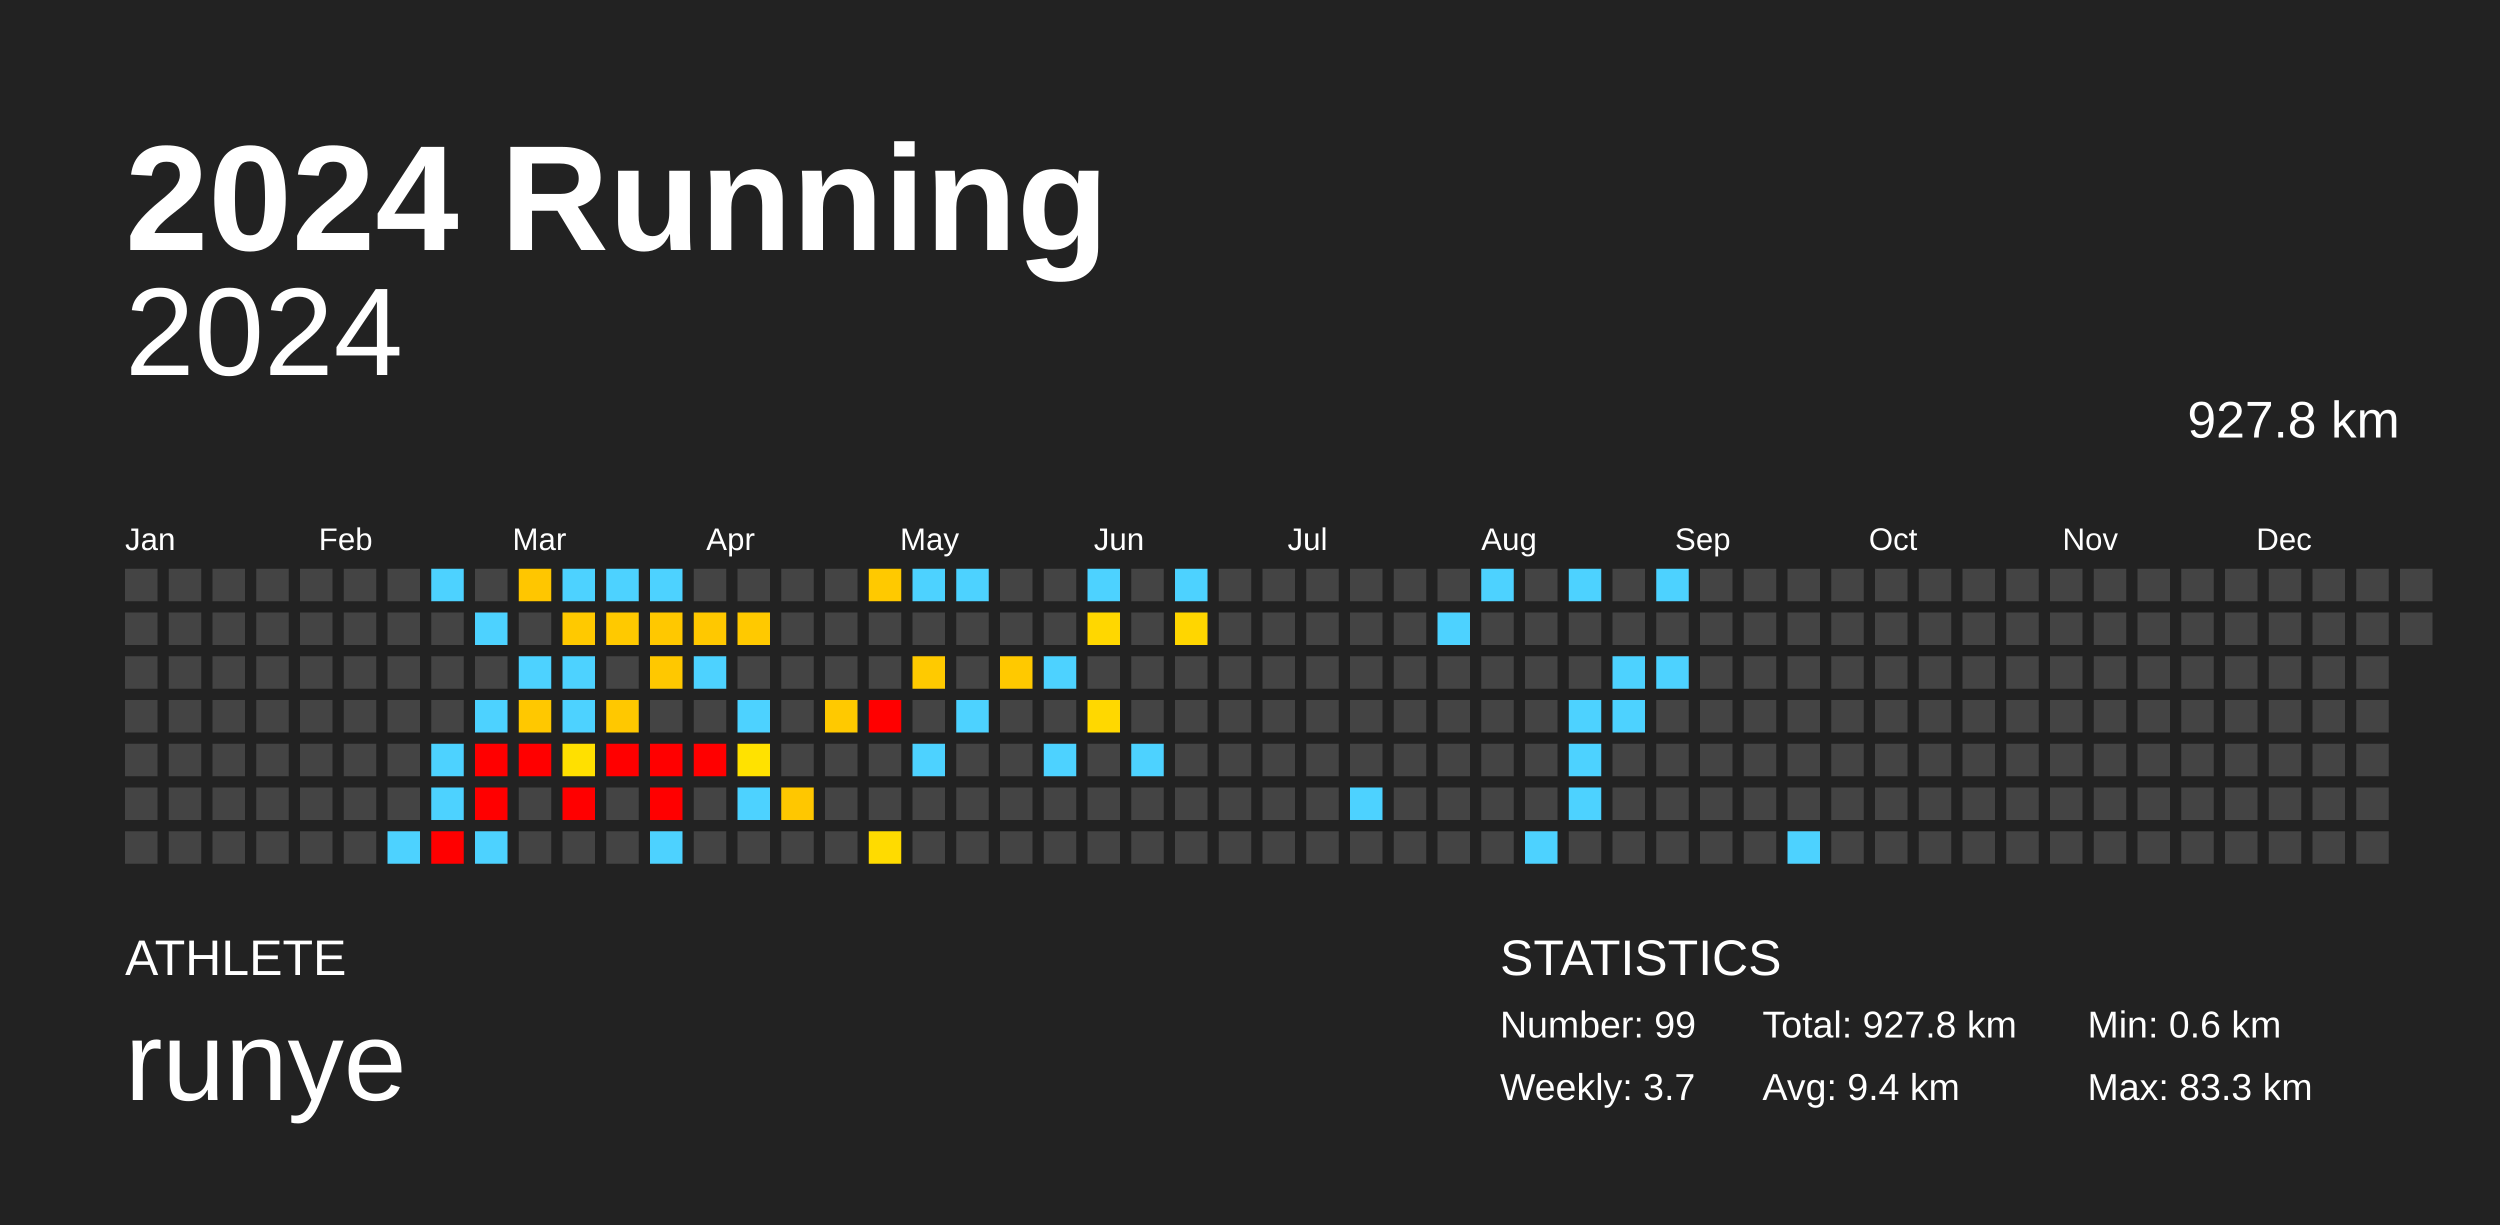
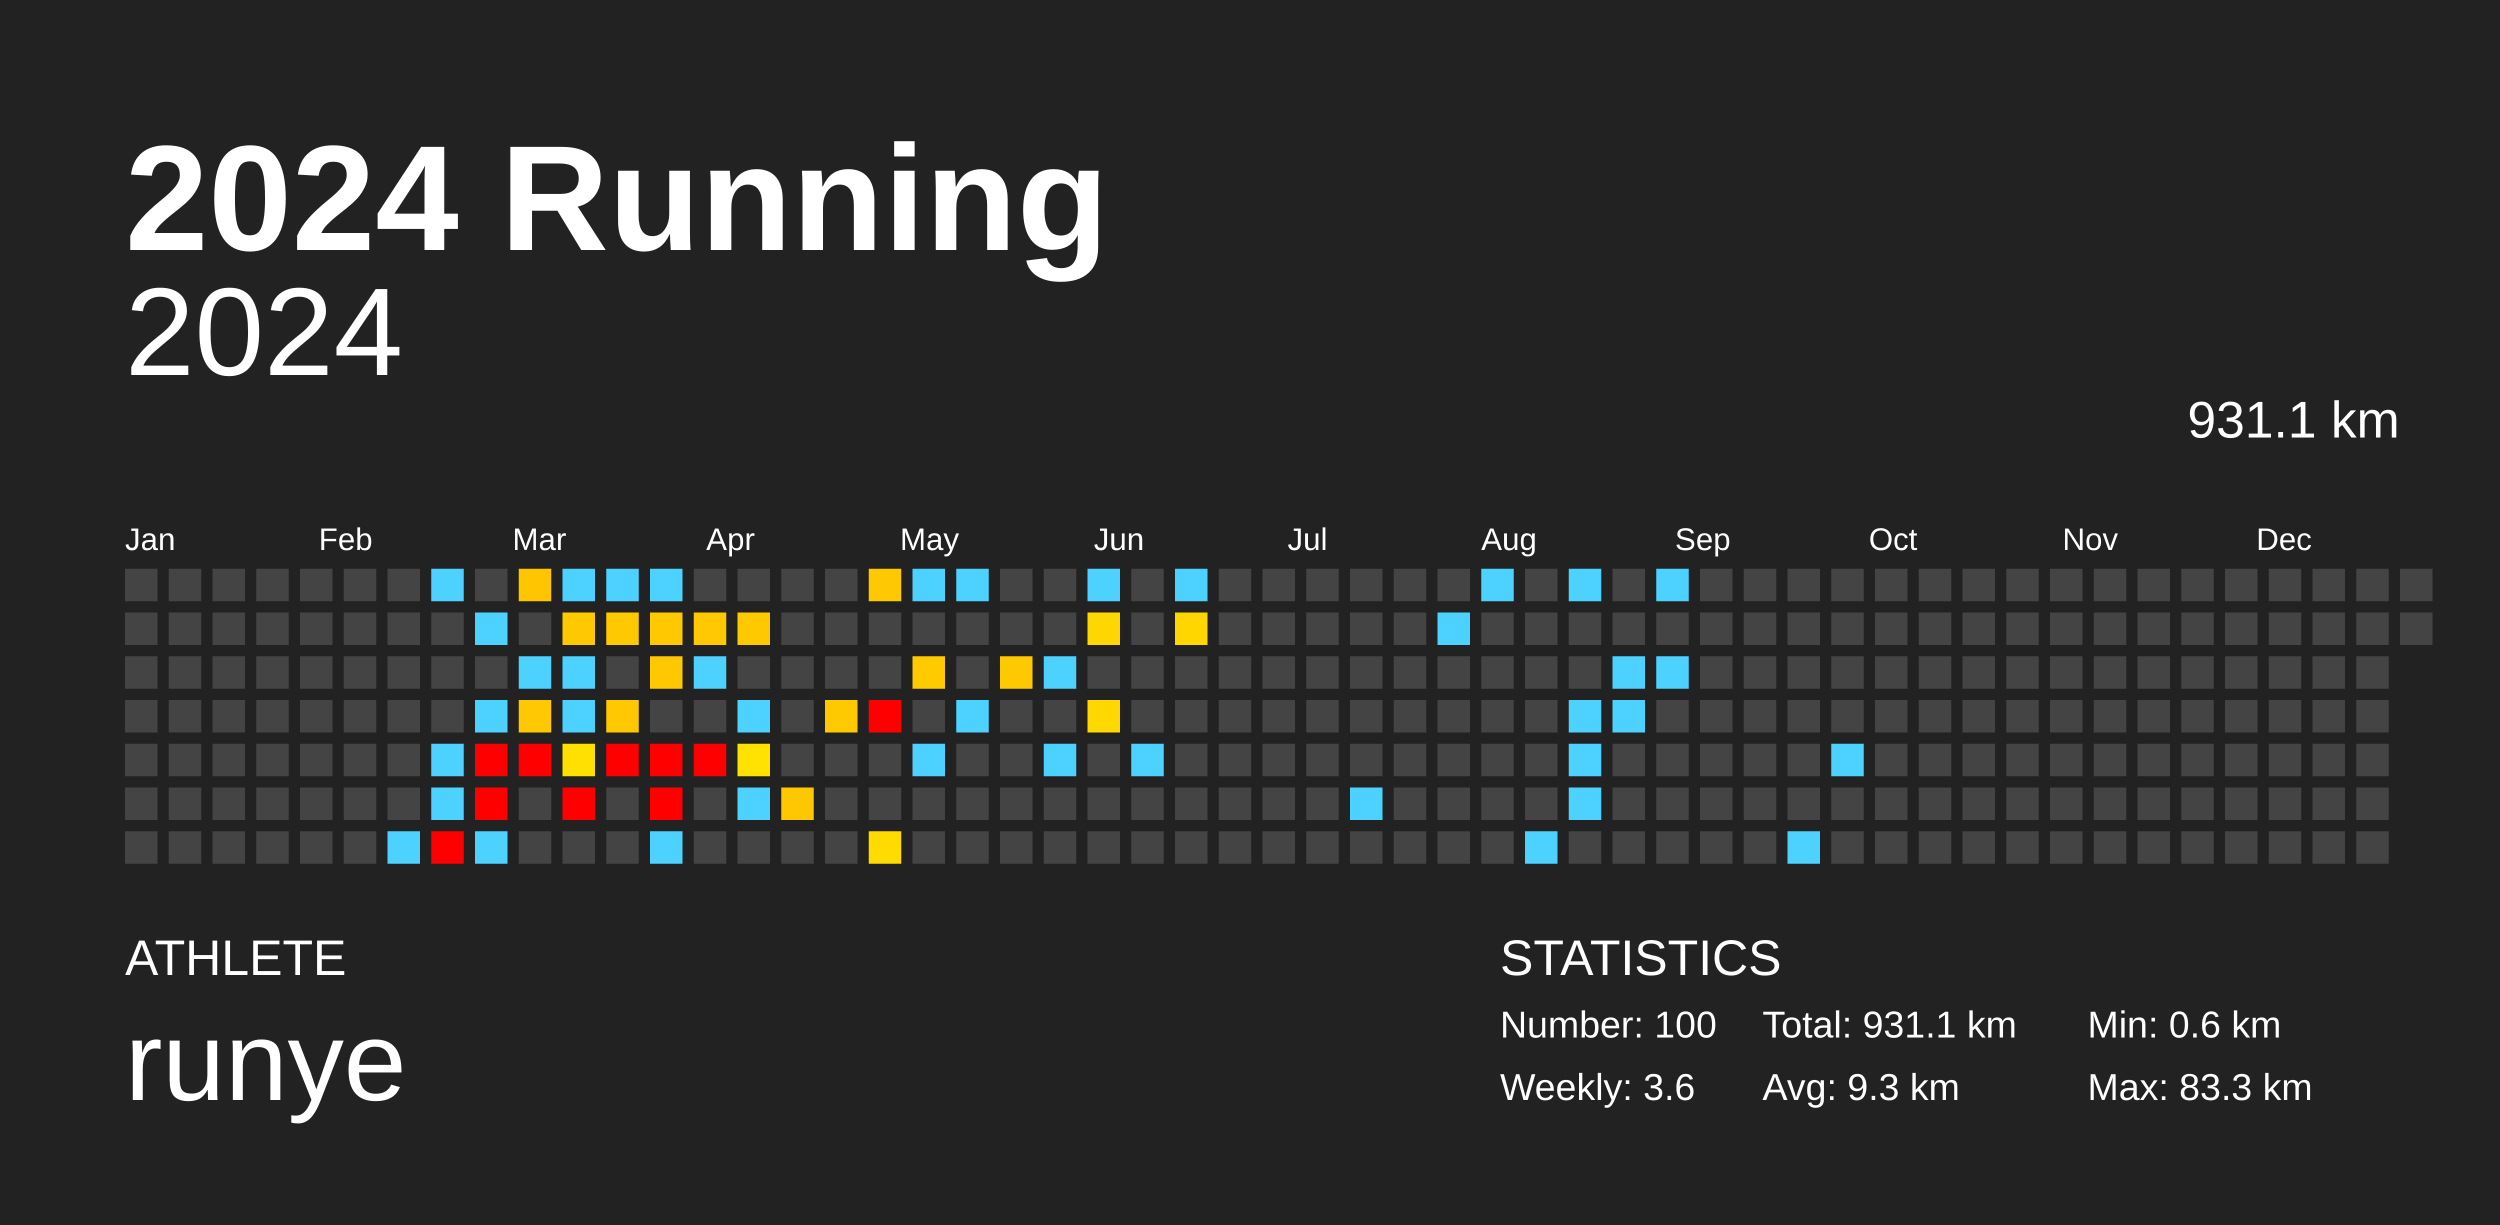
<svg xmlns="http://www.w3.org/2000/svg" baseProfile="full" height="98mm" version="1.1" viewBox="0,0,200,98" width="200mm">
  <defs />
  <rect fill="#222222" height="98" width="200" x="0" y="0" />
  <text fill="#FFFFFF" style="font-size:12px; font-family:Arial; font-weight:bold;" x="10" y="20">2024 Running</text>
  <text fill="#FFFFFF" style="font-size:4px; font-family:Arial" x="10" y="78">ATHLETE</text>
  <text fill="#FFFFFF" style="font-size:9px; font-family:Arial" x="10" y="88">runye</text>
  <text fill="#FFFFFF" style="font-size:4px; font-family:Arial" x="120" y="78">STATISTICS</text>
-   <text fill="#FFFFFF" style="font-size:3px; font-family:Arial" x="120" y="83">Number: 99</text>
-   <text fill="#FFFFFF" style="font-size:3px; font-family:Arial" x="120" y="88">Weekly: 3.7</text>
-   <text fill="#FFFFFF" style="font-size:3px; font-family:Arial" x="141" y="83">Total: 927.8 km</text>
-   <text fill="#FFFFFF" style="font-size:3px; font-family:Arial" x="141" y="88">Avg: 9.4 km</text>
+   <text fill="#FFFFFF" style="font-size:3px; font-family:Arial" x="120" y="83">Number: 100</text>
+   <text fill="#FFFFFF" style="font-size:3px; font-family:Arial" x="120" y="88">Weekly: 3.6</text>
+   <text fill="#FFFFFF" style="font-size:3px; font-family:Arial" x="141" y="83">Total: 931.1 km</text>
+   <text fill="#FFFFFF" style="font-size:3px; font-family:Arial" x="141" y="88">Avg: 9.3 km</text>
  <text fill="#FFFFFF" style="font-size:3px; font-family:Arial" x="167" y="83">Min: 0.6 km</text>
  <text fill="#FFFFFF" style="font-size:3px; font-family:Arial" x="167" y="88">Max: 83.3 km</text>
  <text alignment-baseline="hanging" fill="#FFFFFF" style="font-size:10.0px; font-family:Arial;" x="10" y="30">2024</text>
-   <text alignment-baseline="hanging" fill="#FFFFFF" style="font-size:4.125px; font-family:Arial;" x="175" y="35">927.8 km</text>
+   <text alignment-baseline="hanging" fill="#FFFFFF" style="font-size:4.125px; font-family:Arial;" x="175" y="35">931.1 km</text>
  <text fill="#FFFFFF" style="font-size:2.5px; font-family:Arial" x="10.0" y="44">Jan</text>
  <text fill="#FFFFFF" style="font-size:2.5px; font-family:Arial" x="25.5" y="44">Feb</text>
  <text fill="#FFFFFF" style="font-size:2.5px; font-family:Arial" x="41.0" y="44">Mar</text>
  <text fill="#FFFFFF" style="font-size:2.5px; font-family:Arial" x="56.5" y="44">Apr</text>
  <text fill="#FFFFFF" style="font-size:2.5px; font-family:Arial" x="72.0" y="44">May</text>
  <text fill="#FFFFFF" style="font-size:2.5px; font-family:Arial" x="87.5" y="44">Jun</text>
  <text fill="#FFFFFF" style="font-size:2.5px; font-family:Arial" x="103.0" y="44">Jul</text>
  <text fill="#FFFFFF" style="font-size:2.5px; font-family:Arial" x="118.5" y="44">Aug</text>
  <text fill="#FFFFFF" style="font-size:2.5px; font-family:Arial" x="134.0" y="44">Sep</text>
  <text fill="#FFFFFF" style="font-size:2.5px; font-family:Arial" x="149.5" y="44">Oct</text>
  <text fill="#FFFFFF" style="font-size:2.5px; font-family:Arial" x="165.0" y="44">Nov</text>
  <text fill="#FFFFFF" style="font-size:2.5px; font-family:Arial" x="180.5" y="44">Dec</text>
  <rect fill="#444444" height="2.6" width="2.6" x="10.0" y="45.5" />
  <rect fill="#444444" height="2.6" width="2.6" x="10.0" y="49.0" />
  <rect fill="#444444" height="2.6" width="2.6" x="10.0" y="52.5" />
  <rect fill="#444444" height="2.6" width="2.6" x="10.0" y="56.0" />
  <rect fill="#444444" height="2.6" width="2.6" x="10.0" y="59.5" />
  <rect fill="#444444" height="2.6" width="2.6" x="10.0" y="63.0" />
  <rect fill="#444444" height="2.6" width="2.6" x="10.0" y="66.5" />
  <rect fill="#444444" height="2.6" width="2.6" x="13.5" y="45.5" />
  <rect fill="#444444" height="2.6" width="2.6" x="13.5" y="49.0" />
  <rect fill="#444444" height="2.6" width="2.6" x="13.5" y="52.5" />
  <rect fill="#444444" height="2.6" width="2.6" x="13.5" y="56.0" />
  <rect fill="#444444" height="2.6" width="2.6" x="13.5" y="59.5" />
  <rect fill="#444444" height="2.6" width="2.6" x="13.5" y="63.0" />
  <rect fill="#444444" height="2.6" width="2.6" x="13.5" y="66.5" />
  <rect fill="#444444" height="2.6" width="2.6" x="17.0" y="45.5" />
  <rect fill="#444444" height="2.6" width="2.6" x="17.0" y="49.0" />
  <rect fill="#444444" height="2.6" width="2.6" x="17.0" y="52.5" />
  <rect fill="#444444" height="2.6" width="2.6" x="17.0" y="56.0" />
  <rect fill="#444444" height="2.6" width="2.6" x="17.0" y="59.5" />
  <rect fill="#444444" height="2.6" width="2.6" x="17.0" y="63.0" />
  <rect fill="#444444" height="2.6" width="2.6" x="17.0" y="66.5" />
  <rect fill="#444444" height="2.6" width="2.6" x="20.5" y="45.5" />
  <rect fill="#444444" height="2.6" width="2.6" x="20.5" y="49.0" />
  <rect fill="#444444" height="2.6" width="2.6" x="20.5" y="52.5" />
  <rect fill="#444444" height="2.6" width="2.6" x="20.5" y="56.0" />
  <rect fill="#444444" height="2.6" width="2.6" x="20.5" y="59.5" />
  <rect fill="#444444" height="2.6" width="2.6" x="20.5" y="63.0" />
  <rect fill="#444444" height="2.6" width="2.6" x="20.5" y="66.5" />
  <rect fill="#444444" height="2.6" width="2.6" x="24.0" y="45.5" />
  <rect fill="#444444" height="2.6" width="2.6" x="24.0" y="49.0" />
  <rect fill="#444444" height="2.6" width="2.6" x="24.0" y="52.5" />
  <rect fill="#444444" height="2.6" width="2.6" x="24.0" y="56.0" />
  <rect fill="#444444" height="2.6" width="2.6" x="24.0" y="59.5" />
  <rect fill="#444444" height="2.6" width="2.6" x="24.0" y="63.0" />
  <rect fill="#444444" height="2.6" width="2.6" x="24.0" y="66.5" />
  <rect fill="#444444" height="2.6" width="2.6" x="27.5" y="45.5" />
  <rect fill="#444444" height="2.6" width="2.6" x="27.5" y="49.0" />
  <rect fill="#444444" height="2.6" width="2.6" x="27.5" y="52.5" />
  <rect fill="#444444" height="2.6" width="2.6" x="27.5" y="56.0" />
  <rect fill="#444444" height="2.6" width="2.6" x="27.5" y="59.5" />
  <rect fill="#444444" height="2.6" width="2.6" x="27.5" y="63.0" />
  <rect fill="#444444" height="2.6" width="2.6" x="27.5" y="66.5" />
  <rect fill="#444444" height="2.6" width="2.6" x="31.0" y="45.5" />
  <rect fill="#444444" height="2.6" width="2.6" x="31.0" y="49.0" />
  <rect fill="#444444" height="2.6" width="2.6" x="31.0" y="52.5" />
  <rect fill="#444444" height="2.6" width="2.6" x="31.0" y="56.0" />
  <rect fill="#444444" height="2.6" width="2.6" x="31.0" y="59.5" />
  <rect fill="#444444" height="2.6" width="2.6" x="31.0" y="63.0" />
  <rect fill="#4dd2ff" height="2.6" width="2.6" x="31.0" y="66.5" />
  <rect fill="#4dd2ff" height="2.6" width="2.6" x="34.5" y="45.5" />
  <rect fill="#444444" height="2.6" width="2.6" x="34.5" y="49.0" />
  <rect fill="#444444" height="2.6" width="2.6" x="34.5" y="52.5" />
  <rect fill="#444444" height="2.6" width="2.6" x="34.5" y="56.0" />
  <rect fill="#4dd2ff" height="2.6" width="2.6" x="34.5" y="59.5" />
  <rect fill="#4dd2ff" height="2.6" width="2.6" x="34.5" y="63.0" />
  <rect fill="red" height="2.6" width="2.6" x="34.5" y="66.5" />
  <rect fill="#444444" height="2.6" width="2.6" x="38.0" y="45.5" />
  <rect fill="#4dd2ff" height="2.6" width="2.6" x="38.0" y="49.0" />
  <rect fill="#444444" height="2.6" width="2.6" x="38.0" y="52.5" />
  <rect fill="#4dd2ff" height="2.6" width="2.6" x="38.0" y="56.0" />
  <rect fill="red" height="2.6" width="2.6" x="38.0" y="59.5" />
  <rect fill="red" height="2.6" width="2.6" x="38.0" y="63.0" />
  <rect fill="#4dd2ff" height="2.6" width="2.6" x="38.0" y="66.5" />
  <rect fill="#ffc600" height="2.6" width="2.6" x="41.5" y="45.5" />
  <rect fill="#444444" height="2.6" width="2.6" x="41.5" y="49.0" />
  <rect fill="#4dd2ff" height="2.6" width="2.6" x="41.5" y="52.5" />
  <rect fill="#ffc800" height="2.6" width="2.6" x="41.5" y="56.0" />
  <rect fill="red" height="2.6" width="2.6" x="41.5" y="59.5" />
  <rect fill="#444444" height="2.6" width="2.6" x="41.5" y="63.0" />
  <rect fill="#444444" height="2.6" width="2.6" x="41.5" y="66.5" />
  <rect fill="#4dd2ff" height="2.6" width="2.6" x="45.0" y="45.5" />
  <rect fill="#ffc900" height="2.6" width="2.6" x="45.0" y="49.0" />
  <rect fill="#4dd2ff" height="2.6" width="2.6" x="45.0" y="52.5" />
  <rect fill="#4dd2ff" height="2.6" width="2.6" x="45.0" y="56.0" />
  <rect fill="#ffe000" height="2.6" width="2.6" x="45.0" y="59.5" />
  <rect fill="red" height="2.6" width="2.6" x="45.0" y="63.0" />
  <rect fill="#444444" height="2.6" width="2.6" x="45.0" y="66.5" />
  <rect fill="#4dd2ff" height="2.6" width="2.6" x="48.5" y="45.5" />
  <rect fill="#ffc900" height="2.6" width="2.6" x="48.5" y="49.0" />
  <rect fill="#444444" height="2.6" width="2.6" x="48.5" y="52.5" />
  <rect fill="#ffc800" height="2.6" width="2.6" x="48.5" y="56.0" />
  <rect fill="red" height="2.6" width="2.6" x="48.5" y="59.5" />
  <rect fill="#444444" height="2.6" width="2.6" x="48.5" y="63.0" />
  <rect fill="#444444" height="2.6" width="2.6" x="48.5" y="66.5" />
  <rect fill="#4dd2ff" height="2.6" width="2.6" x="52.0" y="45.5" />
  <rect fill="#ffc800" height="2.6" width="2.6" x="52.0" y="49.0" />
  <rect fill="#ffc800" height="2.6" width="2.6" x="52.0" y="52.5" />
  <rect fill="#444444" height="2.6" width="2.6" x="52.0" y="56.0" />
  <rect fill="red" height="2.6" width="2.6" x="52.0" y="59.5" />
  <rect fill="red" height="2.6" width="2.6" x="52.0" y="63.0" />
  <rect fill="#4dd2ff" height="2.6" width="2.6" x="52.0" y="66.5" />
  <rect fill="#444444" height="2.6" width="2.6" x="55.5" y="45.5" />
  <rect fill="#ffc800" height="2.6" width="2.6" x="55.5" y="49.0" />
  <rect fill="#4dd2ff" height="2.6" width="2.6" x="55.5" y="52.5" />
  <rect fill="#444444" height="2.6" width="2.6" x="55.5" y="56.0" />
  <rect fill="red" height="2.6" width="2.6" x="55.5" y="59.5" />
  <rect fill="#444444" height="2.6" width="2.6" x="55.5" y="63.0" />
  <rect fill="#444444" height="2.6" width="2.6" x="55.5" y="66.5" />
  <rect fill="#444444" height="2.6" width="2.6" x="59.0" y="45.5" />
  <rect fill="#ffc900" height="2.6" width="2.6" x="59.0" y="49.0" />
  <rect fill="#444444" height="2.6" width="2.6" x="59.0" y="52.5" />
  <rect fill="#4dd2ff" height="2.6" width="2.6" x="59.0" y="56.0" />
  <rect fill="#ffe200" height="2.6" width="2.6" x="59.0" y="59.5" />
  <rect fill="#4dd2ff" height="2.6" width="2.6" x="59.0" y="63.0" />
  <rect fill="#444444" height="2.6" width="2.6" x="59.0" y="66.5" />
  <rect fill="#444444" height="2.6" width="2.6" x="62.5" y="45.5" />
  <rect fill="#444444" height="2.6" width="2.6" x="62.5" y="49.0" />
  <rect fill="#444444" height="2.6" width="2.6" x="62.5" y="52.5" />
  <rect fill="#444444" height="2.6" width="2.6" x="62.5" y="56.0" />
  <rect fill="#444444" height="2.6" width="2.6" x="62.5" y="59.5" />
  <rect fill="#ffc700" height="2.6" width="2.6" x="62.5" y="63.0" />
  <rect fill="#444444" height="2.6" width="2.6" x="62.5" y="66.5" />
  <rect fill="#444444" height="2.6" width="2.6" x="66.0" y="45.5" />
  <rect fill="#444444" height="2.6" width="2.6" x="66.0" y="49.0" />
  <rect fill="#444444" height="2.6" width="2.6" x="66.0" y="52.5" />
  <rect fill="#ffc900" height="2.6" width="2.6" x="66.0" y="56.0" />
  <rect fill="#444444" height="2.6" width="2.6" x="66.0" y="59.5" />
  <rect fill="#444444" height="2.6" width="2.6" x="66.0" y="63.0" />
  <rect fill="#444444" height="2.6" width="2.6" x="66.0" y="66.5" />
  <rect fill="#ffc900" height="2.6" width="2.6" x="69.5" y="45.5" />
  <rect fill="#444444" height="2.6" width="2.6" x="69.5" y="49.0" />
  <rect fill="#444444" height="2.6" width="2.6" x="69.5" y="52.5" />
  <rect fill="red" height="2.6" width="2.6" x="69.5" y="56.0" />
  <rect fill="#444444" height="2.6" width="2.6" x="69.5" y="59.5" />
  <rect fill="#444444" height="2.6" width="2.6" x="69.5" y="63.0" />
  <rect fill="#ffdb00" height="2.6" width="2.6" x="69.5" y="66.5" />
  <rect fill="#4dd2ff" height="2.6" width="2.6" x="73.0" y="45.5" />
  <rect fill="#444444" height="2.6" width="2.6" x="73.0" y="49.0" />
  <rect fill="#ffca00" height="2.6" width="2.6" x="73.0" y="52.5" />
  <rect fill="#444444" height="2.6" width="2.6" x="73.0" y="56.0" />
  <rect fill="#4dd2ff" height="2.6" width="2.6" x="73.0" y="59.5" />
  <rect fill="#444444" height="2.6" width="2.6" x="73.0" y="63.0" />
  <rect fill="#444444" height="2.6" width="2.6" x="73.0" y="66.5" />
  <rect fill="#4dd2ff" height="2.6" width="2.6" x="76.5" y="45.5" />
  <rect fill="#444444" height="2.6" width="2.6" x="76.5" y="49.0" />
  <rect fill="#444444" height="2.6" width="2.6" x="76.5" y="52.5" />
  <rect fill="#4dd2ff" height="2.6" width="2.6" x="76.5" y="56.0" />
  <rect fill="#444444" height="2.6" width="2.6" x="76.5" y="59.5" />
  <rect fill="#444444" height="2.6" width="2.6" x="76.5" y="63.0" />
  <rect fill="#444444" height="2.6" width="2.6" x="76.5" y="66.5" />
  <rect fill="#444444" height="2.6" width="2.6" x="80.0" y="45.5" />
  <rect fill="#444444" height="2.6" width="2.6" x="80.0" y="49.0" />
  <rect fill="#ffc900" height="2.6" width="2.6" x="80.0" y="52.5" />
  <rect fill="#444444" height="2.6" width="2.6" x="80.0" y="56.0" />
  <rect fill="#444444" height="2.6" width="2.6" x="80.0" y="59.5" />
  <rect fill="#444444" height="2.6" width="2.6" x="80.0" y="63.0" />
  <rect fill="#444444" height="2.6" width="2.6" x="80.0" y="66.5" />
  <rect fill="#444444" height="2.6" width="2.6" x="83.5" y="45.5" />
  <rect fill="#444444" height="2.6" width="2.6" x="83.5" y="49.0" />
  <rect fill="#4dd2ff" height="2.6" width="2.6" x="83.5" y="52.5" />
  <rect fill="#444444" height="2.6" width="2.6" x="83.5" y="56.0" />
  <rect fill="#4dd2ff" height="2.6" width="2.6" x="83.5" y="59.5" />
  <rect fill="#444444" height="2.6" width="2.6" x="83.5" y="63.0" />
  <rect fill="#444444" height="2.6" width="2.6" x="83.5" y="66.5" />
  <rect fill="#4dd2ff" height="2.6" width="2.6" x="87.0" y="45.5" />
  <rect fill="#ffd700" height="2.6" width="2.6" x="87.0" y="49.0" />
  <rect fill="#444444" height="2.6" width="2.6" x="87.0" y="52.5" />
  <rect fill="#ffd800" height="2.6" width="2.6" x="87.0" y="56.0" />
  <rect fill="#444444" height="2.6" width="2.6" x="87.0" y="59.5" />
  <rect fill="#444444" height="2.6" width="2.6" x="87.0" y="63.0" />
  <rect fill="#444444" height="2.6" width="2.6" x="87.0" y="66.5" />
  <rect fill="#444444" height="2.6" width="2.6" x="90.5" y="45.5" />
  <rect fill="#444444" height="2.6" width="2.6" x="90.5" y="49.0" />
  <rect fill="#444444" height="2.6" width="2.6" x="90.5" y="52.5" />
  <rect fill="#444444" height="2.6" width="2.6" x="90.5" y="56.0" />
  <rect fill="#4dd2ff" height="2.6" width="2.6" x="90.5" y="59.5" />
  <rect fill="#444444" height="2.6" width="2.6" x="90.5" y="63.0" />
  <rect fill="#444444" height="2.6" width="2.6" x="90.5" y="66.5" />
  <rect fill="#4dd2ff" height="2.6" width="2.6" x="94.0" y="45.5" />
  <rect fill="#ffd600" height="2.6" width="2.6" x="94.0" y="49.0" />
  <rect fill="#444444" height="2.6" width="2.6" x="94.0" y="52.5" />
  <rect fill="#444444" height="2.6" width="2.6" x="94.0" y="56.0" />
  <rect fill="#444444" height="2.6" width="2.6" x="94.0" y="59.5" />
  <rect fill="#444444" height="2.6" width="2.6" x="94.0" y="63.0" />
  <rect fill="#444444" height="2.6" width="2.6" x="94.0" y="66.5" />
  <rect fill="#444444" height="2.6" width="2.6" x="97.5" y="45.5" />
  <rect fill="#444444" height="2.6" width="2.6" x="97.5" y="49.0" />
  <rect fill="#444444" height="2.6" width="2.6" x="97.5" y="52.5" />
  <rect fill="#444444" height="2.6" width="2.6" x="97.5" y="56.0" />
  <rect fill="#444444" height="2.6" width="2.6" x="97.5" y="59.5" />
  <rect fill="#444444" height="2.6" width="2.6" x="97.5" y="63.0" />
  <rect fill="#444444" height="2.6" width="2.6" x="97.5" y="66.5" />
  <rect fill="#444444" height="2.6" width="2.6" x="101.0" y="45.5" />
  <rect fill="#444444" height="2.6" width="2.6" x="101.0" y="49.0" />
  <rect fill="#444444" height="2.6" width="2.6" x="101.0" y="52.5" />
  <rect fill="#444444" height="2.6" width="2.6" x="101.0" y="56.0" />
  <rect fill="#444444" height="2.6" width="2.6" x="101.0" y="59.5" />
  <rect fill="#444444" height="2.6" width="2.6" x="101.0" y="63.0" />
  <rect fill="#444444" height="2.6" width="2.6" x="101.0" y="66.5" />
  <rect fill="#444444" height="2.6" width="2.6" x="104.5" y="45.5" />
  <rect fill="#444444" height="2.6" width="2.6" x="104.5" y="49.0" />
  <rect fill="#444444" height="2.6" width="2.6" x="104.5" y="52.5" />
  <rect fill="#444444" height="2.6" width="2.6" x="104.5" y="56.0" />
  <rect fill="#444444" height="2.6" width="2.6" x="104.5" y="59.5" />
  <rect fill="#444444" height="2.6" width="2.6" x="104.5" y="63.0" />
  <rect fill="#444444" height="2.6" width="2.6" x="104.5" y="66.5" />
  <rect fill="#444444" height="2.6" width="2.6" x="108.0" y="45.5" />
  <rect fill="#444444" height="2.6" width="2.6" x="108.0" y="49.0" />
  <rect fill="#444444" height="2.6" width="2.6" x="108.0" y="52.5" />
  <rect fill="#444444" height="2.6" width="2.6" x="108.0" y="56.0" />
  <rect fill="#444444" height="2.6" width="2.6" x="108.0" y="59.5" />
  <rect fill="#4dd2ff" height="2.6" width="2.6" x="108.0" y="63.0" />
  <rect fill="#444444" height="2.6" width="2.6" x="108.0" y="66.5" />
  <rect fill="#444444" height="2.6" width="2.6" x="111.5" y="45.5" />
  <rect fill="#444444" height="2.6" width="2.6" x="111.5" y="49.0" />
  <rect fill="#444444" height="2.6" width="2.6" x="111.5" y="52.5" />
  <rect fill="#444444" height="2.6" width="2.6" x="111.5" y="56.0" />
  <rect fill="#444444" height="2.6" width="2.6" x="111.5" y="59.5" />
  <rect fill="#444444" height="2.6" width="2.6" x="111.5" y="63.0" />
  <rect fill="#444444" height="2.6" width="2.6" x="111.5" y="66.5" />
  <rect fill="#444444" height="2.6" width="2.6" x="115.0" y="45.5" />
  <rect fill="#4dd2ff" height="2.6" width="2.6" x="115.0" y="49.0" />
  <rect fill="#444444" height="2.6" width="2.6" x="115.0" y="52.5" />
  <rect fill="#444444" height="2.6" width="2.6" x="115.0" y="56.0" />
  <rect fill="#444444" height="2.6" width="2.6" x="115.0" y="59.5" />
  <rect fill="#444444" height="2.6" width="2.6" x="115.0" y="63.0" />
  <rect fill="#444444" height="2.6" width="2.6" x="115.0" y="66.5" />
  <rect fill="#4dd2ff" height="2.6" width="2.6" x="118.5" y="45.5" />
  <rect fill="#444444" height="2.6" width="2.6" x="118.5" y="49.0" />
  <rect fill="#444444" height="2.6" width="2.6" x="118.5" y="52.5" />
  <rect fill="#444444" height="2.6" width="2.6" x="118.5" y="56.0" />
  <rect fill="#444444" height="2.6" width="2.6" x="118.5" y="59.5" />
  <rect fill="#444444" height="2.6" width="2.6" x="118.5" y="63.0" />
  <rect fill="#444444" height="2.6" width="2.6" x="118.5" y="66.5" />
  <rect fill="#444444" height="2.6" width="2.6" x="122.0" y="45.5" />
  <rect fill="#444444" height="2.6" width="2.6" x="122.0" y="49.0" />
  <rect fill="#444444" height="2.6" width="2.6" x="122.0" y="52.5" />
  <rect fill="#444444" height="2.6" width="2.6" x="122.0" y="56.0" />
  <rect fill="#444444" height="2.6" width="2.6" x="122.0" y="59.5" />
  <rect fill="#444444" height="2.6" width="2.6" x="122.0" y="63.0" />
  <rect fill="#4dd2ff" height="2.6" width="2.6" x="122.0" y="66.5" />
  <rect fill="#4dd2ff" height="2.6" width="2.6" x="125.5" y="45.5" />
  <rect fill="#444444" height="2.6" width="2.6" x="125.5" y="49.0" />
  <rect fill="#444444" height="2.6" width="2.6" x="125.5" y="52.5" />
  <rect fill="#4dd2ff" height="2.6" width="2.6" x="125.5" y="56.0" />
  <rect fill="#4dd2ff" height="2.6" width="2.6" x="125.5" y="59.5" />
  <rect fill="#4dd2ff" height="2.6" width="2.6" x="125.5" y="63.0" />
  <rect fill="#444444" height="2.6" width="2.6" x="125.5" y="66.5" />
  <rect fill="#444444" height="2.6" width="2.6" x="129.0" y="45.5" />
  <rect fill="#444444" height="2.6" width="2.6" x="129.0" y="49.0" />
  <rect fill="#4dd2ff" height="2.6" width="2.6" x="129.0" y="52.5" />
  <rect fill="#4dd2ff" height="2.6" width="2.6" x="129.0" y="56.0" />
  <rect fill="#444444" height="2.6" width="2.6" x="129.0" y="59.5" />
  <rect fill="#444444" height="2.6" width="2.6" x="129.0" y="63.0" />
  <rect fill="#444444" height="2.6" width="2.6" x="129.0" y="66.5" />
  <rect fill="#4dd2ff" height="2.6" width="2.6" x="132.5" y="45.5" />
  <rect fill="#444444" height="2.6" width="2.6" x="132.5" y="49.0" />
  <rect fill="#4dd2ff" height="2.6" width="2.6" x="132.5" y="52.5" />
  <rect fill="#444444" height="2.6" width="2.6" x="132.5" y="56.0" />
  <rect fill="#444444" height="2.6" width="2.6" x="132.5" y="59.5" />
  <rect fill="#444444" height="2.6" width="2.6" x="132.5" y="63.0" />
  <rect fill="#444444" height="2.6" width="2.6" x="132.5" y="66.5" />
  <rect fill="#444444" height="2.6" width="2.6" x="136.0" y="45.5" />
  <rect fill="#444444" height="2.6" width="2.6" x="136.0" y="49.0" />
  <rect fill="#444444" height="2.6" width="2.6" x="136.0" y="52.5" />
  <rect fill="#444444" height="2.6" width="2.6" x="136.0" y="56.0" />
  <rect fill="#444444" height="2.6" width="2.6" x="136.0" y="59.5" />
  <rect fill="#444444" height="2.6" width="2.6" x="136.0" y="63.0" />
  <rect fill="#444444" height="2.6" width="2.6" x="136.0" y="66.5" />
  <rect fill="#444444" height="2.6" width="2.6" x="139.5" y="45.5" />
  <rect fill="#444444" height="2.6" width="2.6" x="139.5" y="49.0" />
  <rect fill="#444444" height="2.6" width="2.6" x="139.5" y="52.5" />
  <rect fill="#444444" height="2.6" width="2.6" x="139.5" y="56.0" />
  <rect fill="#444444" height="2.6" width="2.6" x="139.5" y="59.5" />
  <rect fill="#444444" height="2.6" width="2.6" x="139.5" y="63.0" />
  <rect fill="#444444" height="2.6" width="2.6" x="139.5" y="66.5" />
  <rect fill="#444444" height="2.6" width="2.6" x="143.0" y="45.5" />
  <rect fill="#444444" height="2.6" width="2.6" x="143.0" y="49.0" />
  <rect fill="#444444" height="2.6" width="2.6" x="143.0" y="52.5" />
  <rect fill="#444444" height="2.6" width="2.6" x="143.0" y="56.0" />
  <rect fill="#444444" height="2.6" width="2.6" x="143.0" y="59.5" />
  <rect fill="#444444" height="2.6" width="2.6" x="143.0" y="63.0" />
  <rect fill="#4dd2ff" height="2.6" width="2.6" x="143.0" y="66.5" />
  <rect fill="#444444" height="2.6" width="2.6" x="146.5" y="45.5" />
  <rect fill="#444444" height="2.6" width="2.6" x="146.5" y="49.0" />
  <rect fill="#444444" height="2.6" width="2.6" x="146.5" y="52.5" />
  <rect fill="#444444" height="2.6" width="2.6" x="146.5" y="56.0" />
-   <rect fill="#444444" height="2.6" width="2.6" x="146.5" y="59.5" />
+   <rect fill="#4dd2ff" height="2.6" width="2.6" x="146.5" y="59.5" />
  <rect fill="#444444" height="2.6" width="2.6" x="146.5" y="63.0" />
  <rect fill="#444444" height="2.6" width="2.6" x="146.5" y="66.5" />
  <rect fill="#444444" height="2.6" width="2.6" x="150.0" y="45.5" />
  <rect fill="#444444" height="2.6" width="2.6" x="150.0" y="49.0" />
  <rect fill="#444444" height="2.6" width="2.6" x="150.0" y="52.5" />
  <rect fill="#444444" height="2.6" width="2.6" x="150.0" y="56.0" />
  <rect fill="#444444" height="2.6" width="2.6" x="150.0" y="59.5" />
  <rect fill="#444444" height="2.6" width="2.6" x="150.0" y="63.0" />
  <rect fill="#444444" height="2.6" width="2.6" x="150.0" y="66.5" />
  <rect fill="#444444" height="2.6" width="2.6" x="153.5" y="45.5" />
  <rect fill="#444444" height="2.6" width="2.6" x="153.5" y="49.0" />
  <rect fill="#444444" height="2.6" width="2.6" x="153.5" y="52.5" />
  <rect fill="#444444" height="2.6" width="2.6" x="153.5" y="56.0" />
  <rect fill="#444444" height="2.6" width="2.6" x="153.5" y="59.5" />
  <rect fill="#444444" height="2.6" width="2.6" x="153.5" y="63.0" />
  <rect fill="#444444" height="2.6" width="2.6" x="153.5" y="66.5" />
  <rect fill="#444444" height="2.6" width="2.6" x="157.0" y="45.5" />
  <rect fill="#444444" height="2.6" width="2.6" x="157.0" y="49.0" />
  <rect fill="#444444" height="2.6" width="2.6" x="157.0" y="52.5" />
  <rect fill="#444444" height="2.6" width="2.6" x="157.0" y="56.0" />
  <rect fill="#444444" height="2.6" width="2.6" x="157.0" y="59.5" />
  <rect fill="#444444" height="2.6" width="2.6" x="157.0" y="63.0" />
  <rect fill="#444444" height="2.6" width="2.6" x="157.0" y="66.5" />
  <rect fill="#444444" height="2.6" width="2.6" x="160.5" y="45.5" />
  <rect fill="#444444" height="2.6" width="2.6" x="160.5" y="49.0" />
  <rect fill="#444444" height="2.6" width="2.6" x="160.5" y="52.5" />
  <rect fill="#444444" height="2.6" width="2.6" x="160.5" y="56.0" />
  <rect fill="#444444" height="2.6" width="2.6" x="160.5" y="59.5" />
  <rect fill="#444444" height="2.6" width="2.6" x="160.5" y="63.0" />
  <rect fill="#444444" height="2.6" width="2.6" x="160.5" y="66.5" />
  <rect fill="#444444" height="2.6" width="2.6" x="164.0" y="45.5" />
  <rect fill="#444444" height="2.6" width="2.6" x="164.0" y="49.0" />
  <rect fill="#444444" height="2.6" width="2.6" x="164.0" y="52.5" />
  <rect fill="#444444" height="2.6" width="2.6" x="164.0" y="56.0" />
  <rect fill="#444444" height="2.6" width="2.6" x="164.0" y="59.5" />
  <rect fill="#444444" height="2.6" width="2.6" x="164.0" y="63.0" />
  <rect fill="#444444" height="2.6" width="2.6" x="164.0" y="66.5" />
  <rect fill="#444444" height="2.6" width="2.6" x="167.5" y="45.5" />
  <rect fill="#444444" height="2.6" width="2.6" x="167.5" y="49.0" />
  <rect fill="#444444" height="2.6" width="2.6" x="167.5" y="52.5" />
  <rect fill="#444444" height="2.6" width="2.6" x="167.5" y="56.0" />
  <rect fill="#444444" height="2.6" width="2.6" x="167.5" y="59.5" />
  <rect fill="#444444" height="2.6" width="2.6" x="167.5" y="63.0" />
  <rect fill="#444444" height="2.6" width="2.6" x="167.5" y="66.5" />
  <rect fill="#444444" height="2.6" width="2.6" x="171.0" y="45.5" />
  <rect fill="#444444" height="2.6" width="2.6" x="171.0" y="49.0" />
  <rect fill="#444444" height="2.6" width="2.6" x="171.0" y="52.5" />
  <rect fill="#444444" height="2.6" width="2.6" x="171.0" y="56.0" />
  <rect fill="#444444" height="2.6" width="2.6" x="171.0" y="59.5" />
  <rect fill="#444444" height="2.6" width="2.6" x="171.0" y="63.0" />
  <rect fill="#444444" height="2.6" width="2.6" x="171.0" y="66.5" />
  <rect fill="#444444" height="2.6" width="2.6" x="174.5" y="45.5" />
  <rect fill="#444444" height="2.6" width="2.6" x="174.5" y="49.0" />
  <rect fill="#444444" height="2.6" width="2.6" x="174.5" y="52.5" />
  <rect fill="#444444" height="2.6" width="2.6" x="174.5" y="56.0" />
  <rect fill="#444444" height="2.6" width="2.6" x="174.5" y="59.5" />
  <rect fill="#444444" height="2.6" width="2.6" x="174.5" y="63.0" />
  <rect fill="#444444" height="2.6" width="2.6" x="174.5" y="66.5" />
  <rect fill="#444444" height="2.6" width="2.6" x="178.0" y="45.5" />
  <rect fill="#444444" height="2.6" width="2.6" x="178.0" y="49.0" />
  <rect fill="#444444" height="2.6" width="2.6" x="178.0" y="52.5" />
  <rect fill="#444444" height="2.6" width="2.6" x="178.0" y="56.0" />
  <rect fill="#444444" height="2.6" width="2.6" x="178.0" y="59.5" />
  <rect fill="#444444" height="2.6" width="2.6" x="178.0" y="63.0" />
  <rect fill="#444444" height="2.6" width="2.6" x="178.0" y="66.5" />
  <rect fill="#444444" height="2.6" width="2.6" x="181.5" y="45.5" />
  <rect fill="#444444" height="2.6" width="2.6" x="181.5" y="49.0" />
  <rect fill="#444444" height="2.6" width="2.6" x="181.5" y="52.5" />
  <rect fill="#444444" height="2.6" width="2.6" x="181.5" y="56.0" />
  <rect fill="#444444" height="2.6" width="2.6" x="181.5" y="59.5" />
  <rect fill="#444444" height="2.6" width="2.6" x="181.5" y="63.0" />
  <rect fill="#444444" height="2.6" width="2.6" x="181.5" y="66.5" />
  <rect fill="#444444" height="2.6" width="2.6" x="185.0" y="45.5" />
  <rect fill="#444444" height="2.6" width="2.6" x="185.0" y="49.0" />
  <rect fill="#444444" height="2.6" width="2.6" x="185.0" y="52.5" />
  <rect fill="#444444" height="2.6" width="2.6" x="185.0" y="56.0" />
  <rect fill="#444444" height="2.6" width="2.6" x="185.0" y="59.5" />
  <rect fill="#444444" height="2.6" width="2.6" x="185.0" y="63.0" />
  <rect fill="#444444" height="2.6" width="2.6" x="185.0" y="66.5" />
  <rect fill="#444444" height="2.6" width="2.6" x="188.5" y="45.5" />
  <rect fill="#444444" height="2.6" width="2.6" x="188.5" y="49.0" />
  <rect fill="#444444" height="2.6" width="2.6" x="188.5" y="52.5" />
  <rect fill="#444444" height="2.6" width="2.6" x="188.5" y="56.0" />
  <rect fill="#444444" height="2.6" width="2.6" x="188.5" y="59.5" />
  <rect fill="#444444" height="2.6" width="2.6" x="188.5" y="63.0" />
  <rect fill="#444444" height="2.6" width="2.6" x="188.5" y="66.5" />
  <rect fill="#444444" height="2.6" width="2.6" x="192.0" y="45.5" />
  <rect fill="#444444" height="2.6" width="2.6" x="192.0" y="49.0" />
</svg>
